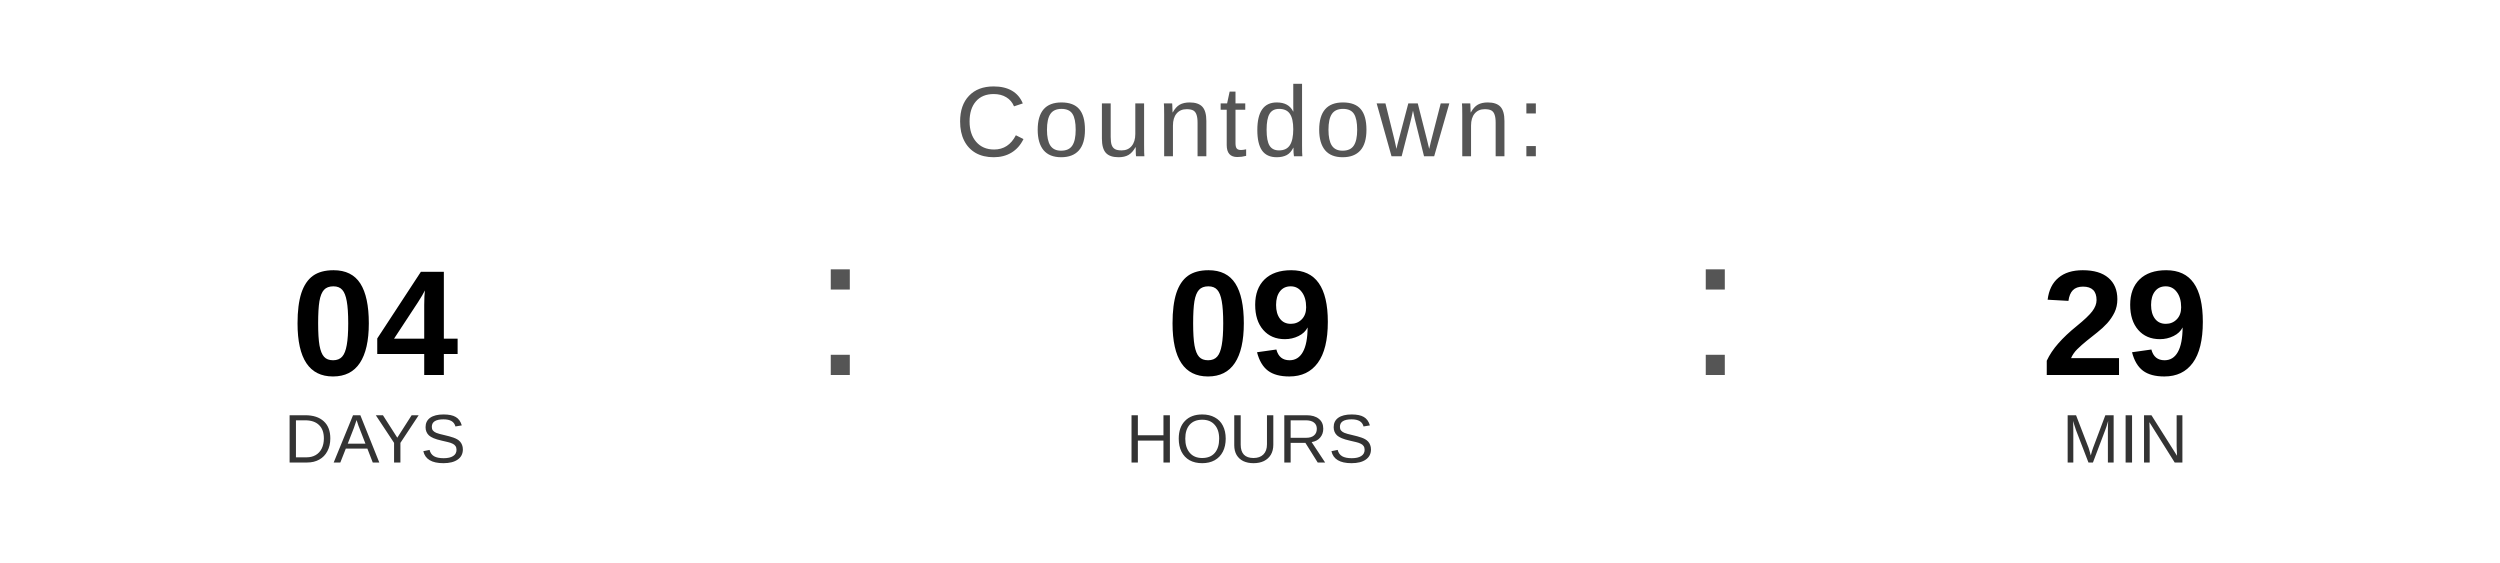
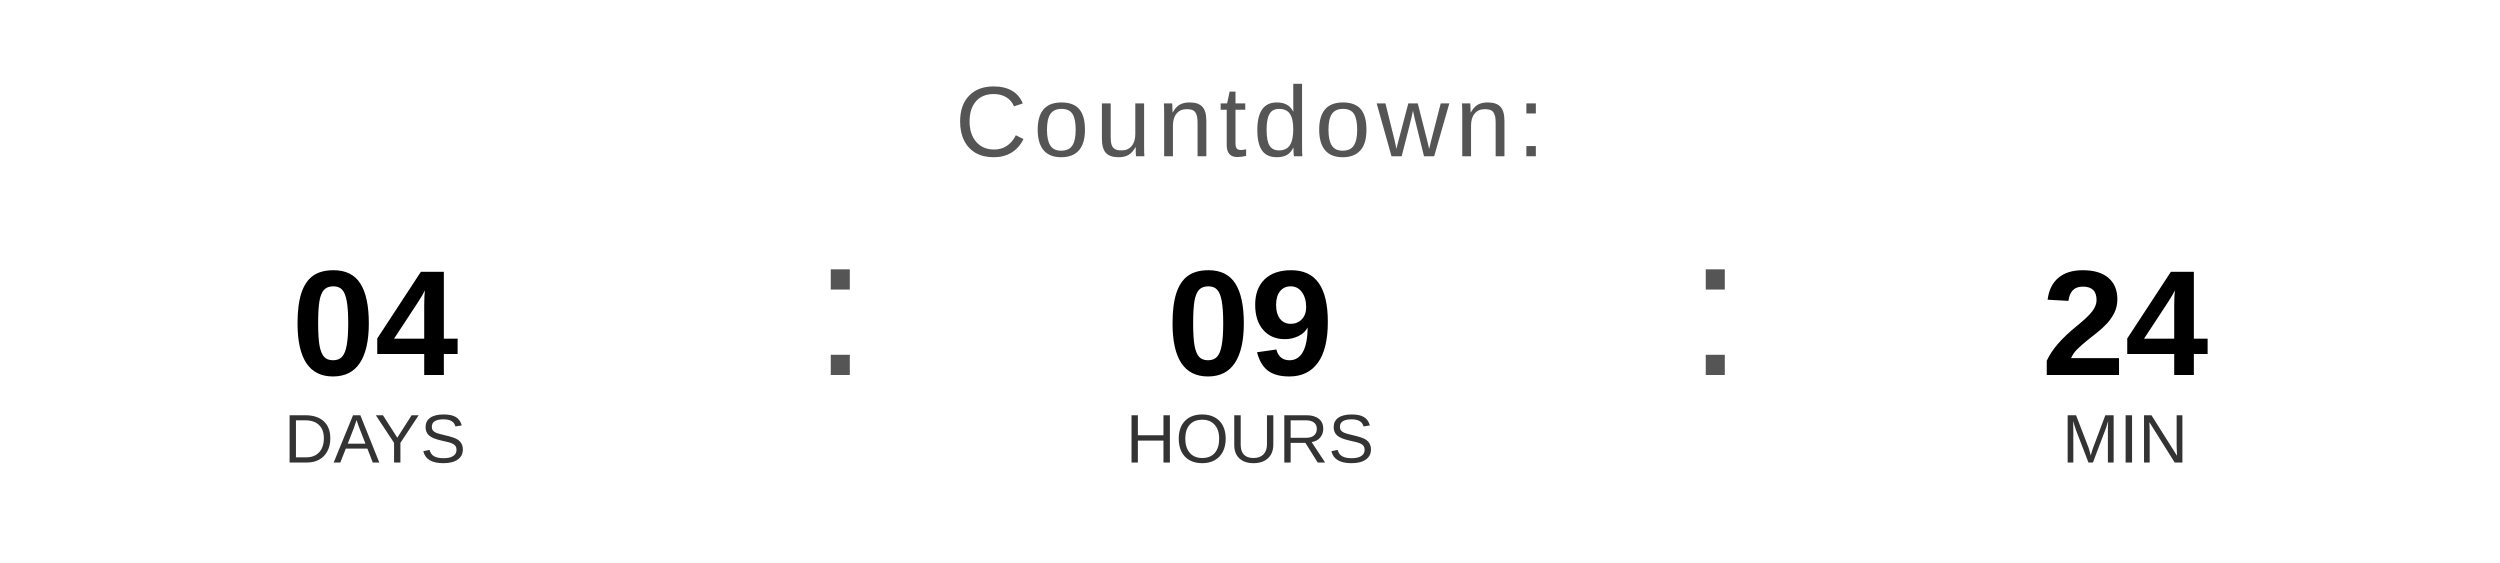
<svg xmlns="http://www.w3.org/2000/svg" width="400" height="90" viewBox="0 0 400 90">
  <text x="200" y="25" font-family="Arial, Helvetica, sans-serif" font-size="16" fill="#555555" text-anchor="middle" letter-spacing="1">
    Countdown:
  </text>
  <text x="60" y="60" font-family="Arial, Helvetica, sans-serif" font-size="24" font-weight="bold" fill="#000000" text-anchor="middle">04</text>
  <text x="60" y="74" font-family="Arial, Helvetica, sans-serif" font-size="11" fill="#333333" text-anchor="middle">DAYS</text>
  <text x="130" y="60" font-family="Arial, sans-serif" font-size="32" fill="#555555">:</text>
  <text x="200" y="60" font-family="Arial, Helvetica, sans-serif" font-size="24" font-weight="bold" fill="#000000" text-anchor="middle">09</text>
  <text x="200" y="74" font-family="Arial, Helvetica, sans-serif" font-size="11" fill="#333333" text-anchor="middle">HOURS</text>
  <text x="270" y="60" font-family="Arial, sans-serif" font-size="32" fill="#555555">:</text>
-   <text x="340" y="60" font-family="Arial, Helvetica, sans-serif" font-size="24" font-weight="bold" fill="#000000" text-anchor="middle">29</text>
+   <text x="340" y="60" font-family="Arial, Helvetica, sans-serif" font-size="24" font-weight="bold" fill="#000000" text-anchor="middle">24</text>
  <text x="340" y="74" font-family="Arial, Helvetica, sans-serif" font-size="11" fill="#333333" text-anchor="middle">MIN</text>
</svg>
